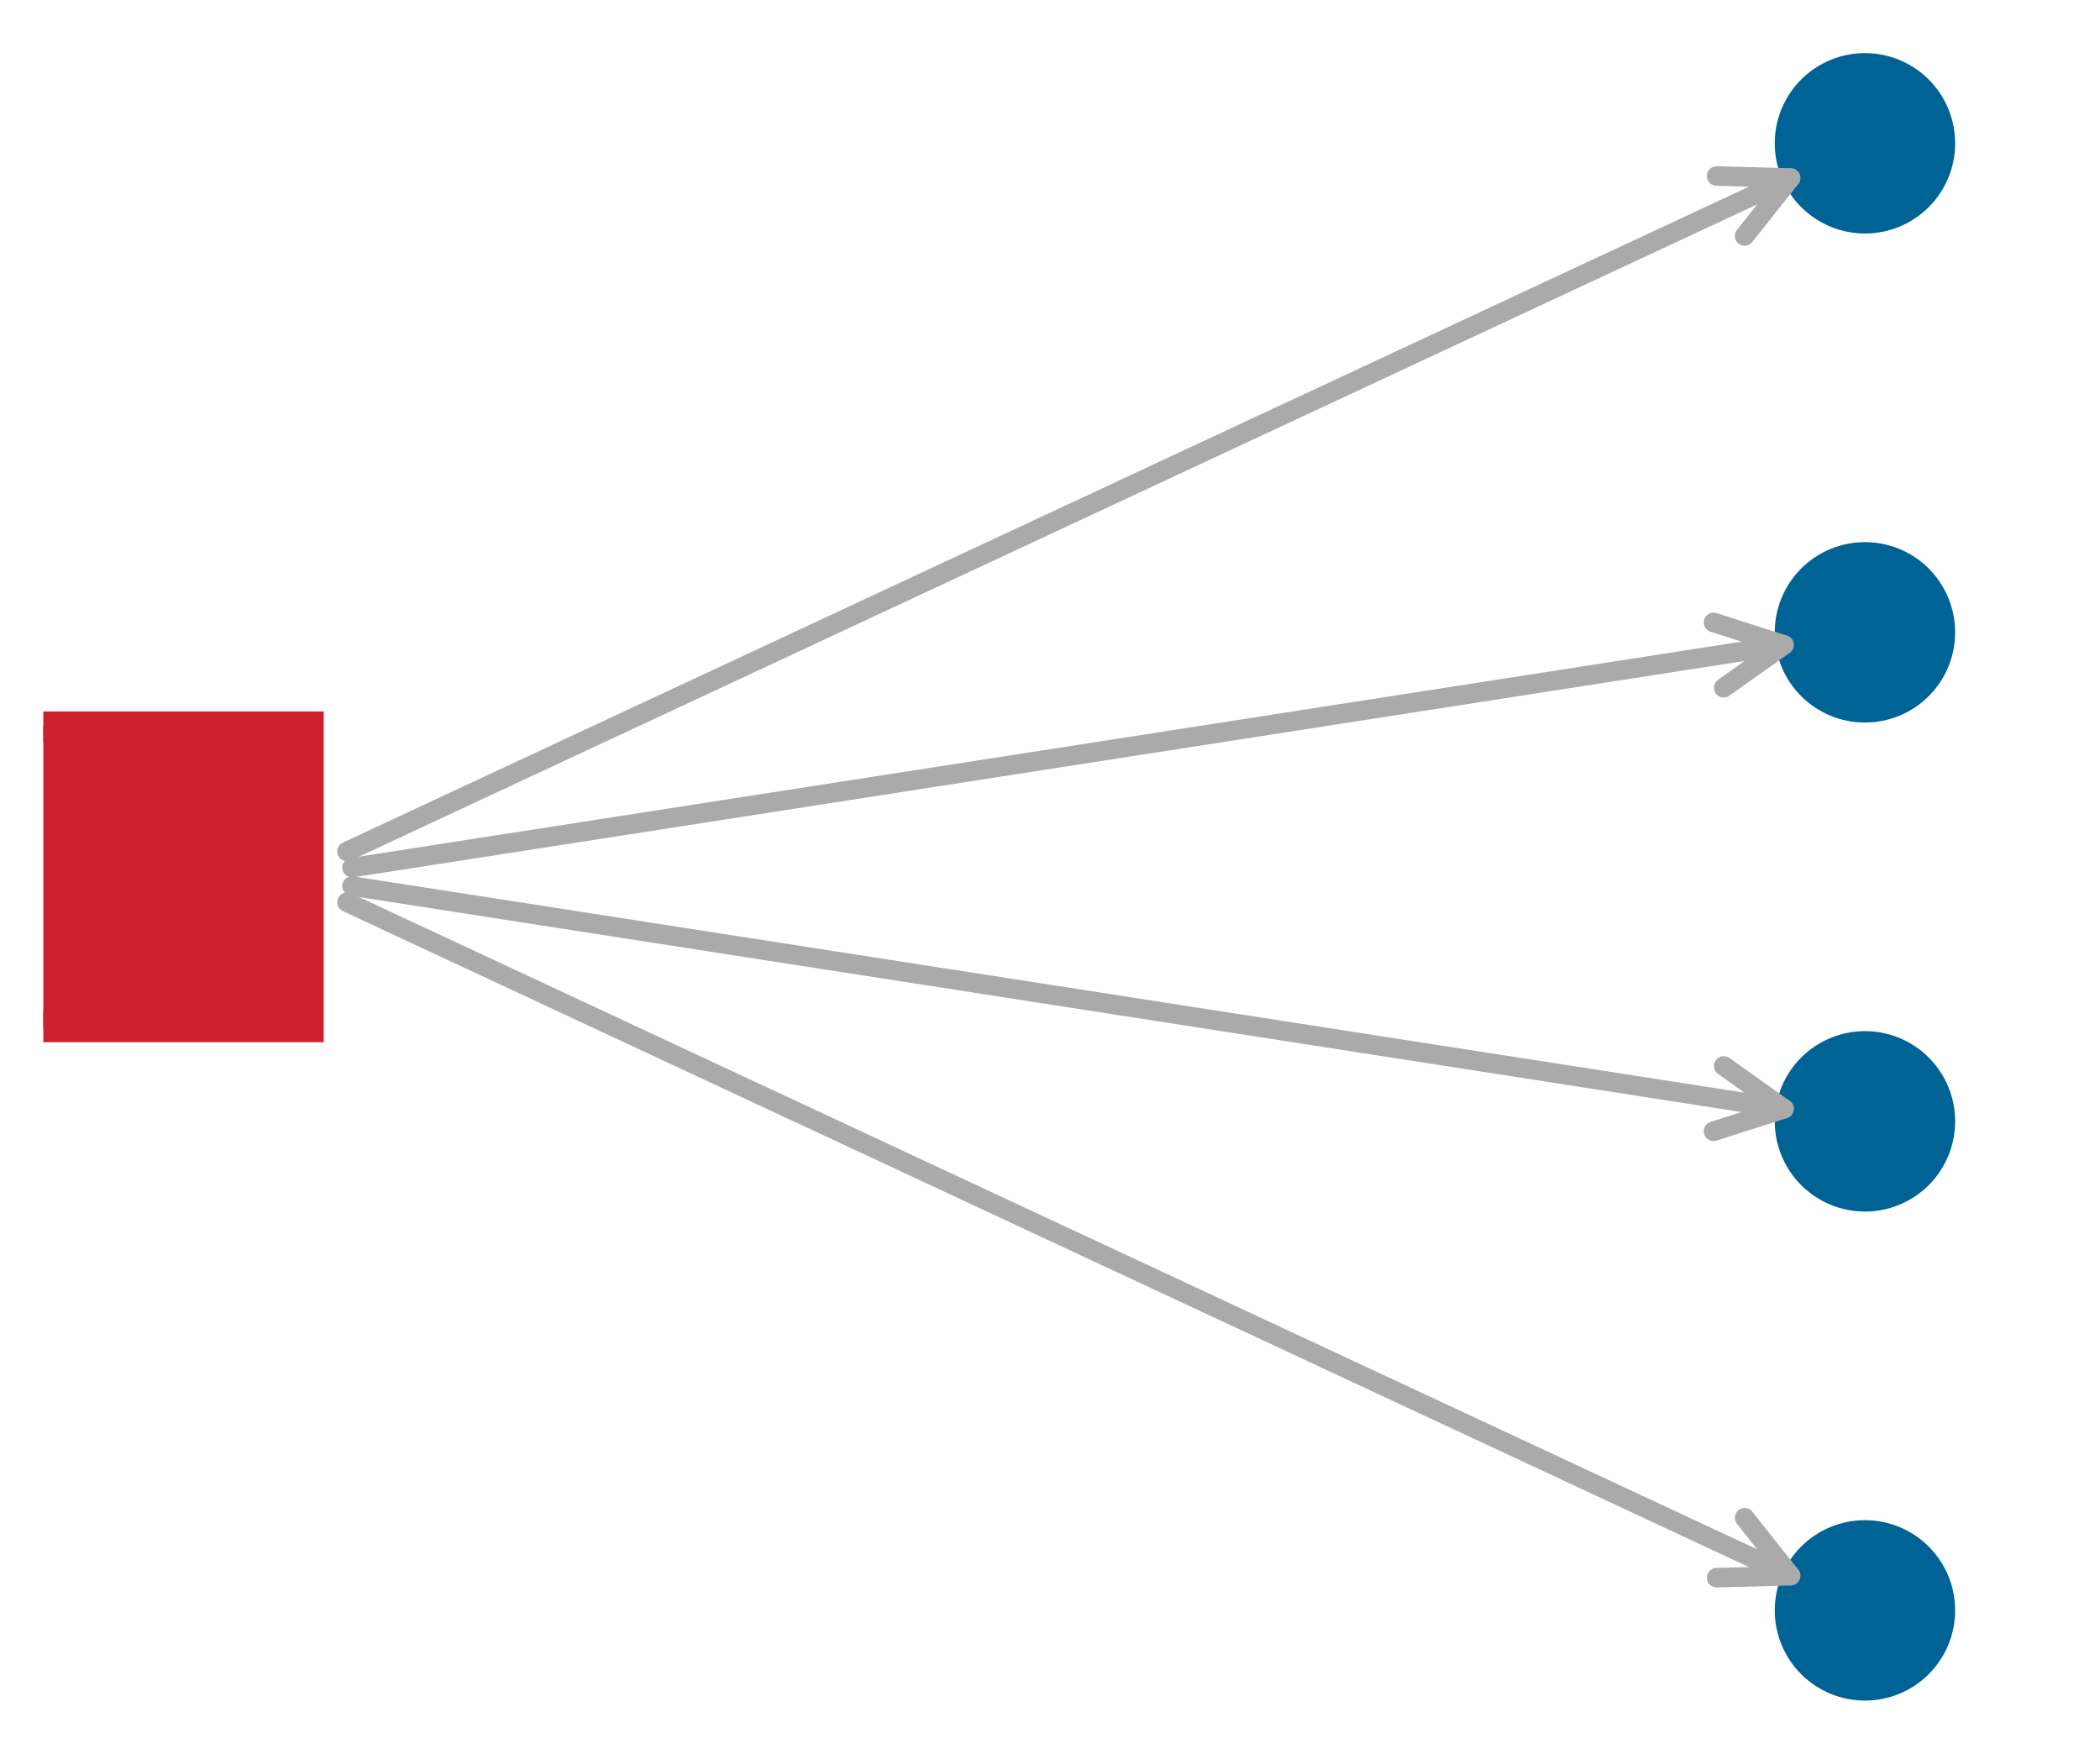
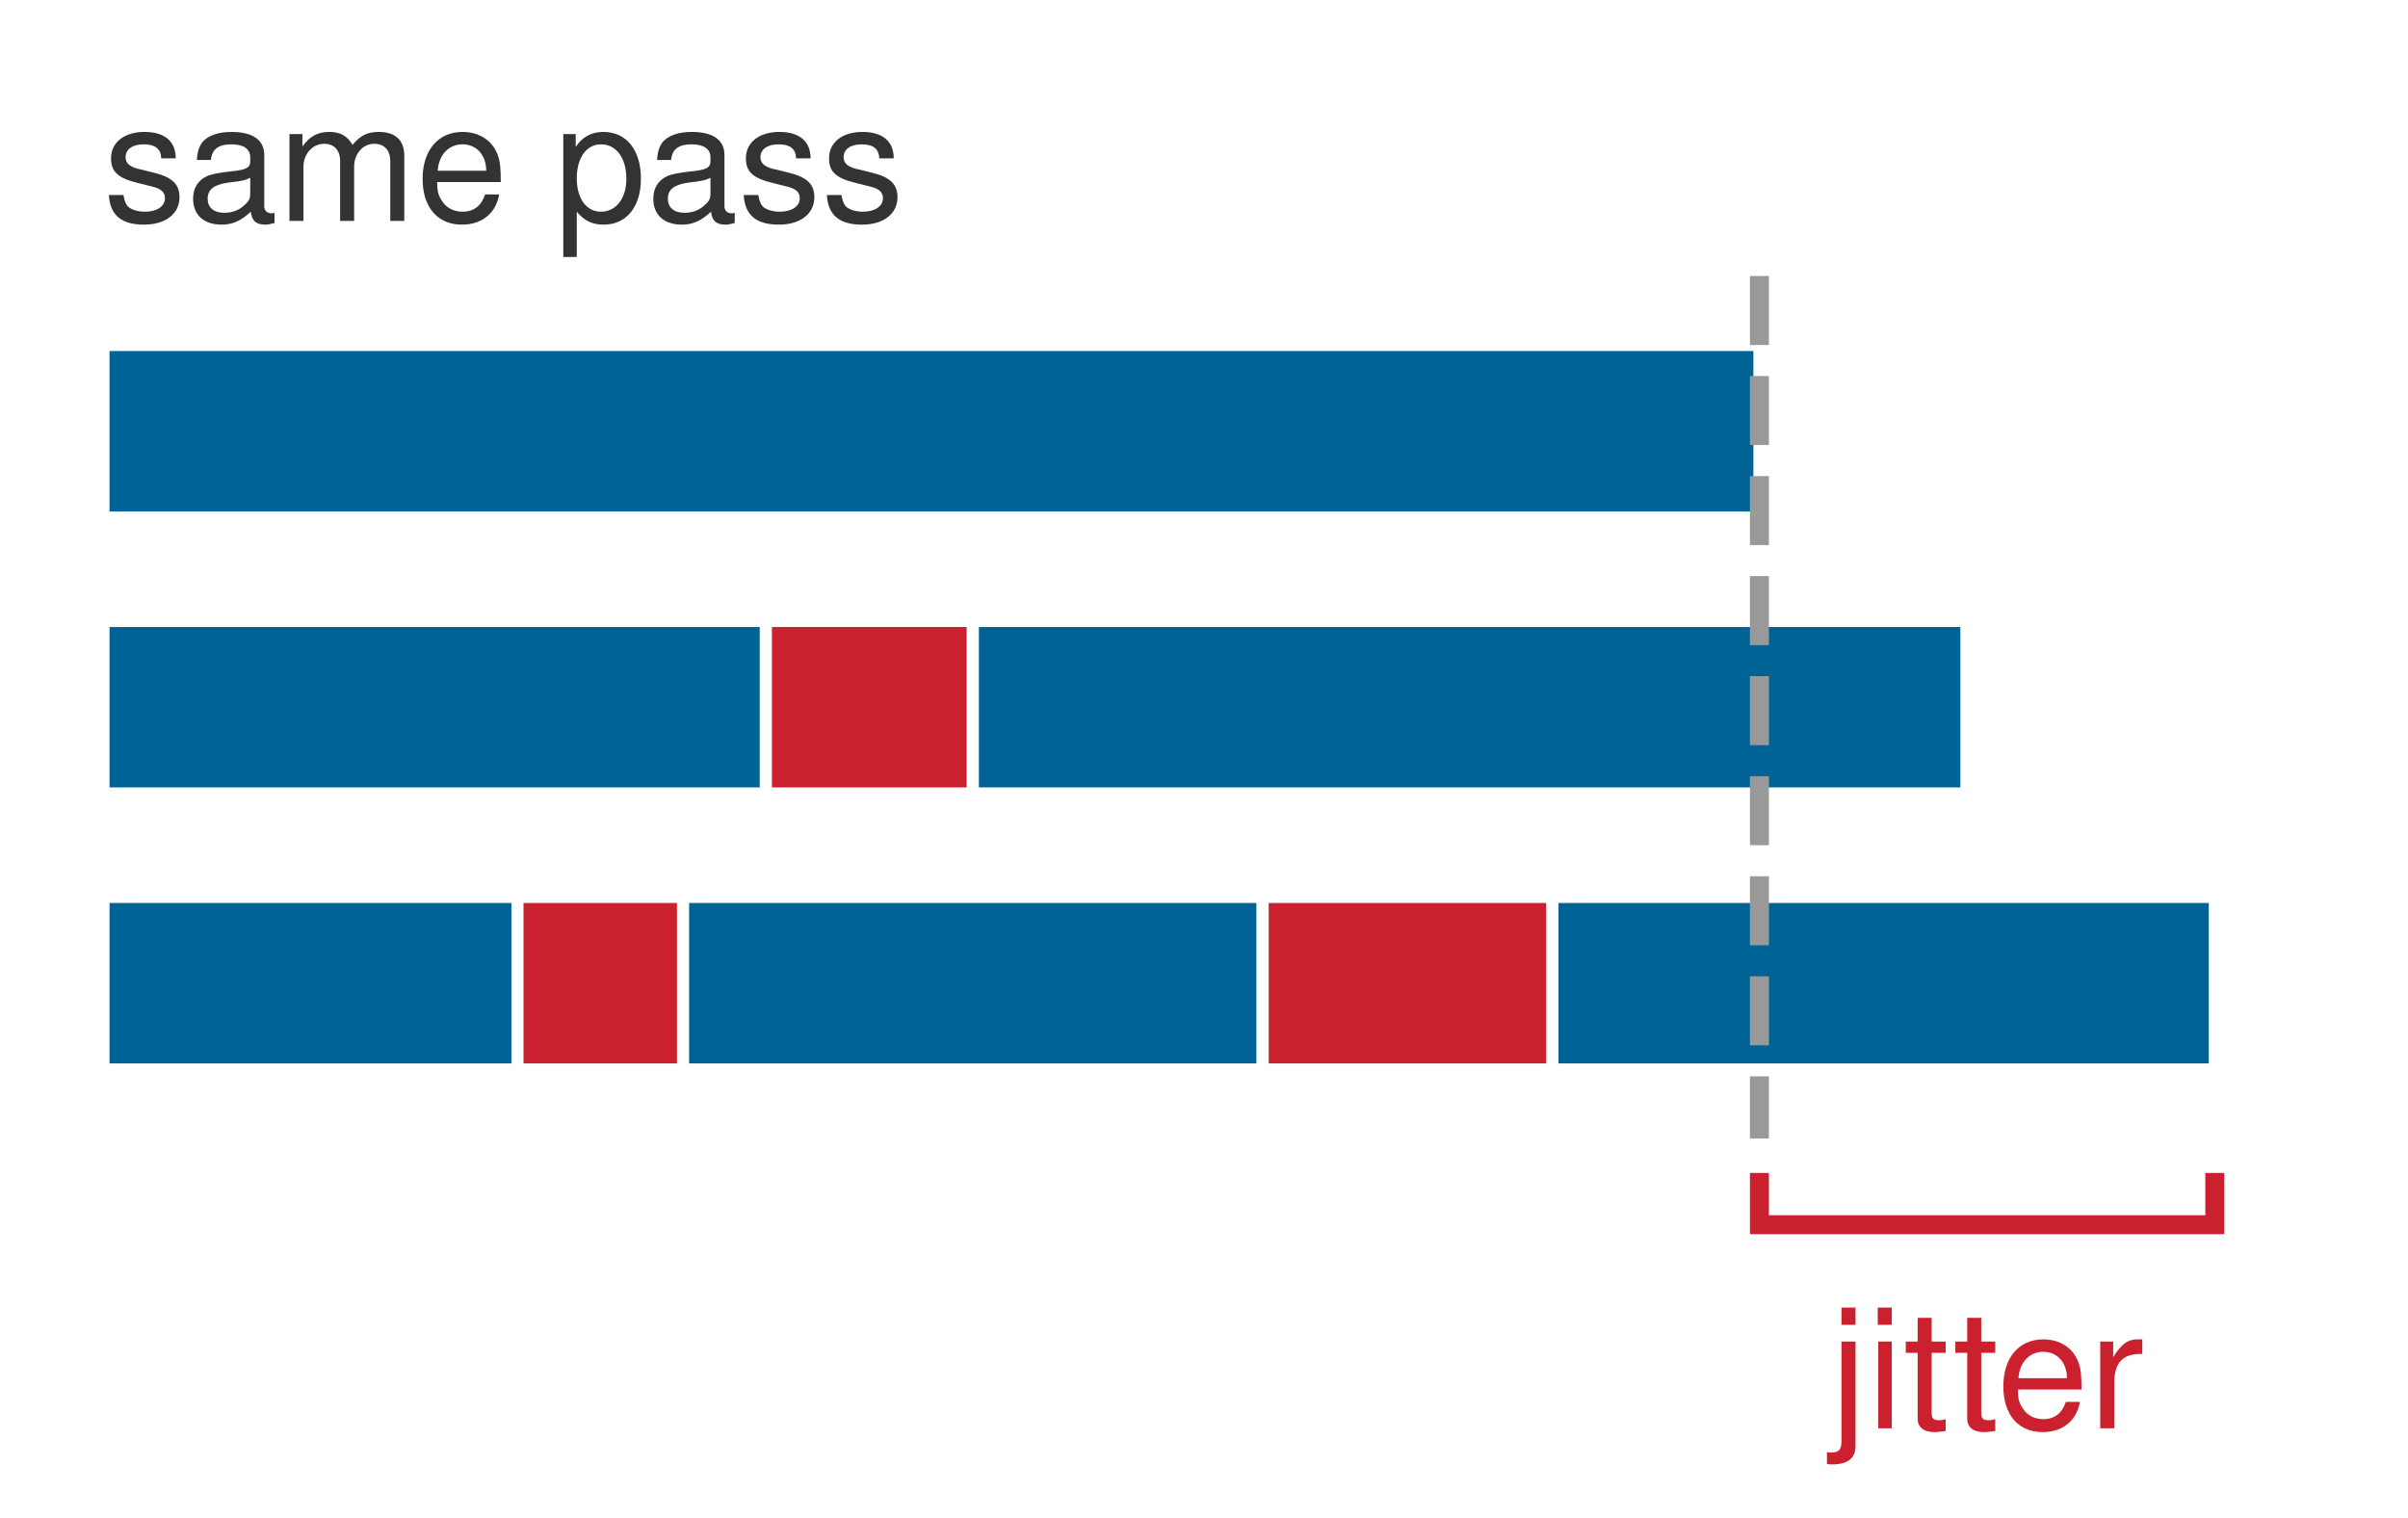
- <svg xmlns="http://www.w3.org/2000/svg" xmlns:xlink="http://www.w3.org/1999/xlink" width="69.84pt" height="58.32pt" viewBox="0 0 69.84 58.32" version="1.1">
-   <defs>
-     <style type="text/css">*{stroke-linejoin: round; stroke-linecap: butt}</style>
-   </defs>
-   <g id="figure_1">
-     <g id="patch_1">
-       <path d="M 0 58.32 L 69.84 58.32 L 69.84 0 L 0 0 z " style="fill: #ffffff" />
-     </g>
-     <g id="axes_1">
-       <g id="patch_2">
-         <path d="M 1.44 56.88 L 68.4 56.88 L 68.4 1.44 L 1.44 1.44 z " style="fill: #ffffff" />
-       </g>
-       <g id="matplotlib.axis_1" />
-       <g id="matplotlib.axis_2" />
-       <g id="line2d_1">
-         <defs>
-           <path id="md4182a2d00" d="M -5 5 L 5 5 L 5 -5 L -5 -5 z " style="stroke: #cb202d; stroke-linejoin: miter" />
-         </defs>
-         <g clip-path="url(#pcbec13aa31)">
-           <use xlink:href="#md4182a2d00" x="5.266" y="29.16" style="fill: #cb202d; stroke: #cb202d; stroke-linejoin: miter" />
-         </g>
-       </g>
-       <g id="line2d_2">
-         <defs>
-           <path id="m5e44003f84" d="M 0 2.5 C 0.663 2.5 1.299 2.237 1.768 1.768 C 2.237 1.299 2.5 0.663 2.5 0 C 2.5 -0.663 2.237 -1.299 1.768 -1.768 C 1.299 -2.237 0.663 -2.5 0 -2.5 C -0.663 -2.5 -1.299 -2.237 -1.768 -1.768 C -2.237 -1.299 -2.5 -0.663 -2.5 0 C -2.5 0.663 -2.237 1.299 -1.768 1.768 C -1.299 2.237 -0.663 2.5 0 2.5 z " style="stroke: #006395" />
-         </defs>
-         <g clip-path="url(#pcbec13aa31)">
-           <use xlink:href="#m5e44003f84" x="62.023" y="53.554" style="fill: #006395; stroke: #006395" />
-         </g>
-       </g>
-       <g id="line2d_3">
-         <g clip-path="url(#pcbec13aa31)">
-           <use xlink:href="#m5e44003f84" x="62.023" y="37.291" style="fill: #006395; stroke: #006395" />
-         </g>
-       </g>
-       <g id="line2d_4">
-         <g clip-path="url(#pcbec13aa31)">
-           <use xlink:href="#m5e44003f84" x="62.023" y="21.029" style="fill: #006395; stroke: #006395" />
-         </g>
-       </g>
-       <g id="line2d_5">
-         <g clip-path="url(#pcbec13aa31)">
-           <use xlink:href="#m5e44003f84" x="62.023" y="4.766" style="fill: #006395; stroke: #006395" />
-         </g>
-       </g>
-       <g id="patch_3">
-         <path d="M 11.54 30.004 Q 35.874 41.356 59.549 52.4 " style="fill: none; stroke: #aaaaaa; stroke-width: 0.65; stroke-linecap: round" />
-         <path d="M 58.021 50.473 L 59.549 52.4 L 57.091 52.467 " style="fill: none; stroke: #aaaaaa; stroke-width: 0.65; stroke-linecap: round" />
-       </g>
-       <g id="patch_4">
-         <path d="M 11.706 29.467 Q 35.877 33.226 59.33 36.872 " style="fill: none; stroke: #aaaaaa; stroke-width: 0.65; stroke-linecap: round" />
-         <path d="M 57.325 35.448 L 59.33 36.872 L 56.987 37.621 " style="fill: none; stroke: #aaaaaa; stroke-width: 0.65; stroke-linecap: round" />
-       </g>
-       <g id="patch_5">
-         <path d="M 11.706 28.853 Q 35.877 25.094 59.33 21.448 " style="fill: none; stroke: #aaaaaa; stroke-width: 0.65; stroke-linecap: round" />
-         <path d="M 56.987 20.699 L 59.33 21.448 L 57.325 22.872 " style="fill: none; stroke: #aaaaaa; stroke-width: 0.65; stroke-linecap: round" />
-       </g>
-       <g id="patch_6">
-         <path d="M 11.54 28.316 Q 35.874 16.964 59.549 5.92 " style="fill: none; stroke: #aaaaaa; stroke-width: 0.65; stroke-linecap: round" />
-         <path d="M 57.091 5.853 L 59.549 5.92 L 58.021 7.847 " style="fill: none; stroke: #aaaaaa; stroke-width: 0.65; stroke-linecap: round" />
-       </g>
-     </g>
-   </g>
-   <defs>
-     <clipPath id="pcbec13aa31">
-       <rect x="1.44" y="1.44" width="66.96" height="55.44" />
-     </clipPath>
-   </defs>
+ <svg xmlns="http://www.w3.org/2000/svg" version="1.1" width="69.8pt" height="44pt" viewBox="0 0 69.8 44" font-family="Helvetica Neue, Helvetica, Arial, sans-serif">
+   <rect width="69.8" height="44" fill="#ffffff" />
+   <rect x="3" y="10" width="48" height="5" fill="#006395" stroke="#ffffff" stroke-width="0.35" />
+   <rect x="3" y="18" width="19.2" height="5" fill="#006395" stroke="#ffffff" stroke-width="0.35" />
+   <rect x="22.2" y="18" width="6" height="5" fill="#cb202d" stroke="#ffffff" stroke-width="0.35" />
+   <rect x="28.2" y="18" width="28.8" height="5" fill="#006395" stroke="#ffffff" stroke-width="0.35" />
+   <rect x="3" y="26" width="12" height="5" fill="#006395" stroke="#ffffff" stroke-width="0.35" />
+   <rect x="15" y="26" width="4.8" height="5" fill="#cb202d" stroke="#ffffff" stroke-width="0.35" />
+   <rect x="19.8" y="26" width="16.8" height="5" fill="#006395" stroke="#ffffff" stroke-width="0.35" />
+   <rect x="36.6" y="26" width="8.4" height="5" fill="#cb202d" stroke="#ffffff" stroke-width="0.35" />
+   <rect x="45" y="26" width="19.2" height="5" fill="#006395" stroke="#ffffff" stroke-width="0.35" />
+   <path d="M 51 8 L 51 33" fill="none" stroke="#999999" stroke-width="0.55" stroke-dasharray="2,0.9" />
+   <path d="M 51 34 L 51 35.5 L 64.2 35.5 L 64.2 34" fill="none" stroke="#cb202d" stroke-width="0.55" />
+   <text x="3" y="6.4" font-size="4.8" fill="#333333">same pass</text>
+   <text x="57.6" y="41.4" text-anchor="middle" font-size="4.8" fill="#cb202d">jitter</text>
</svg>
